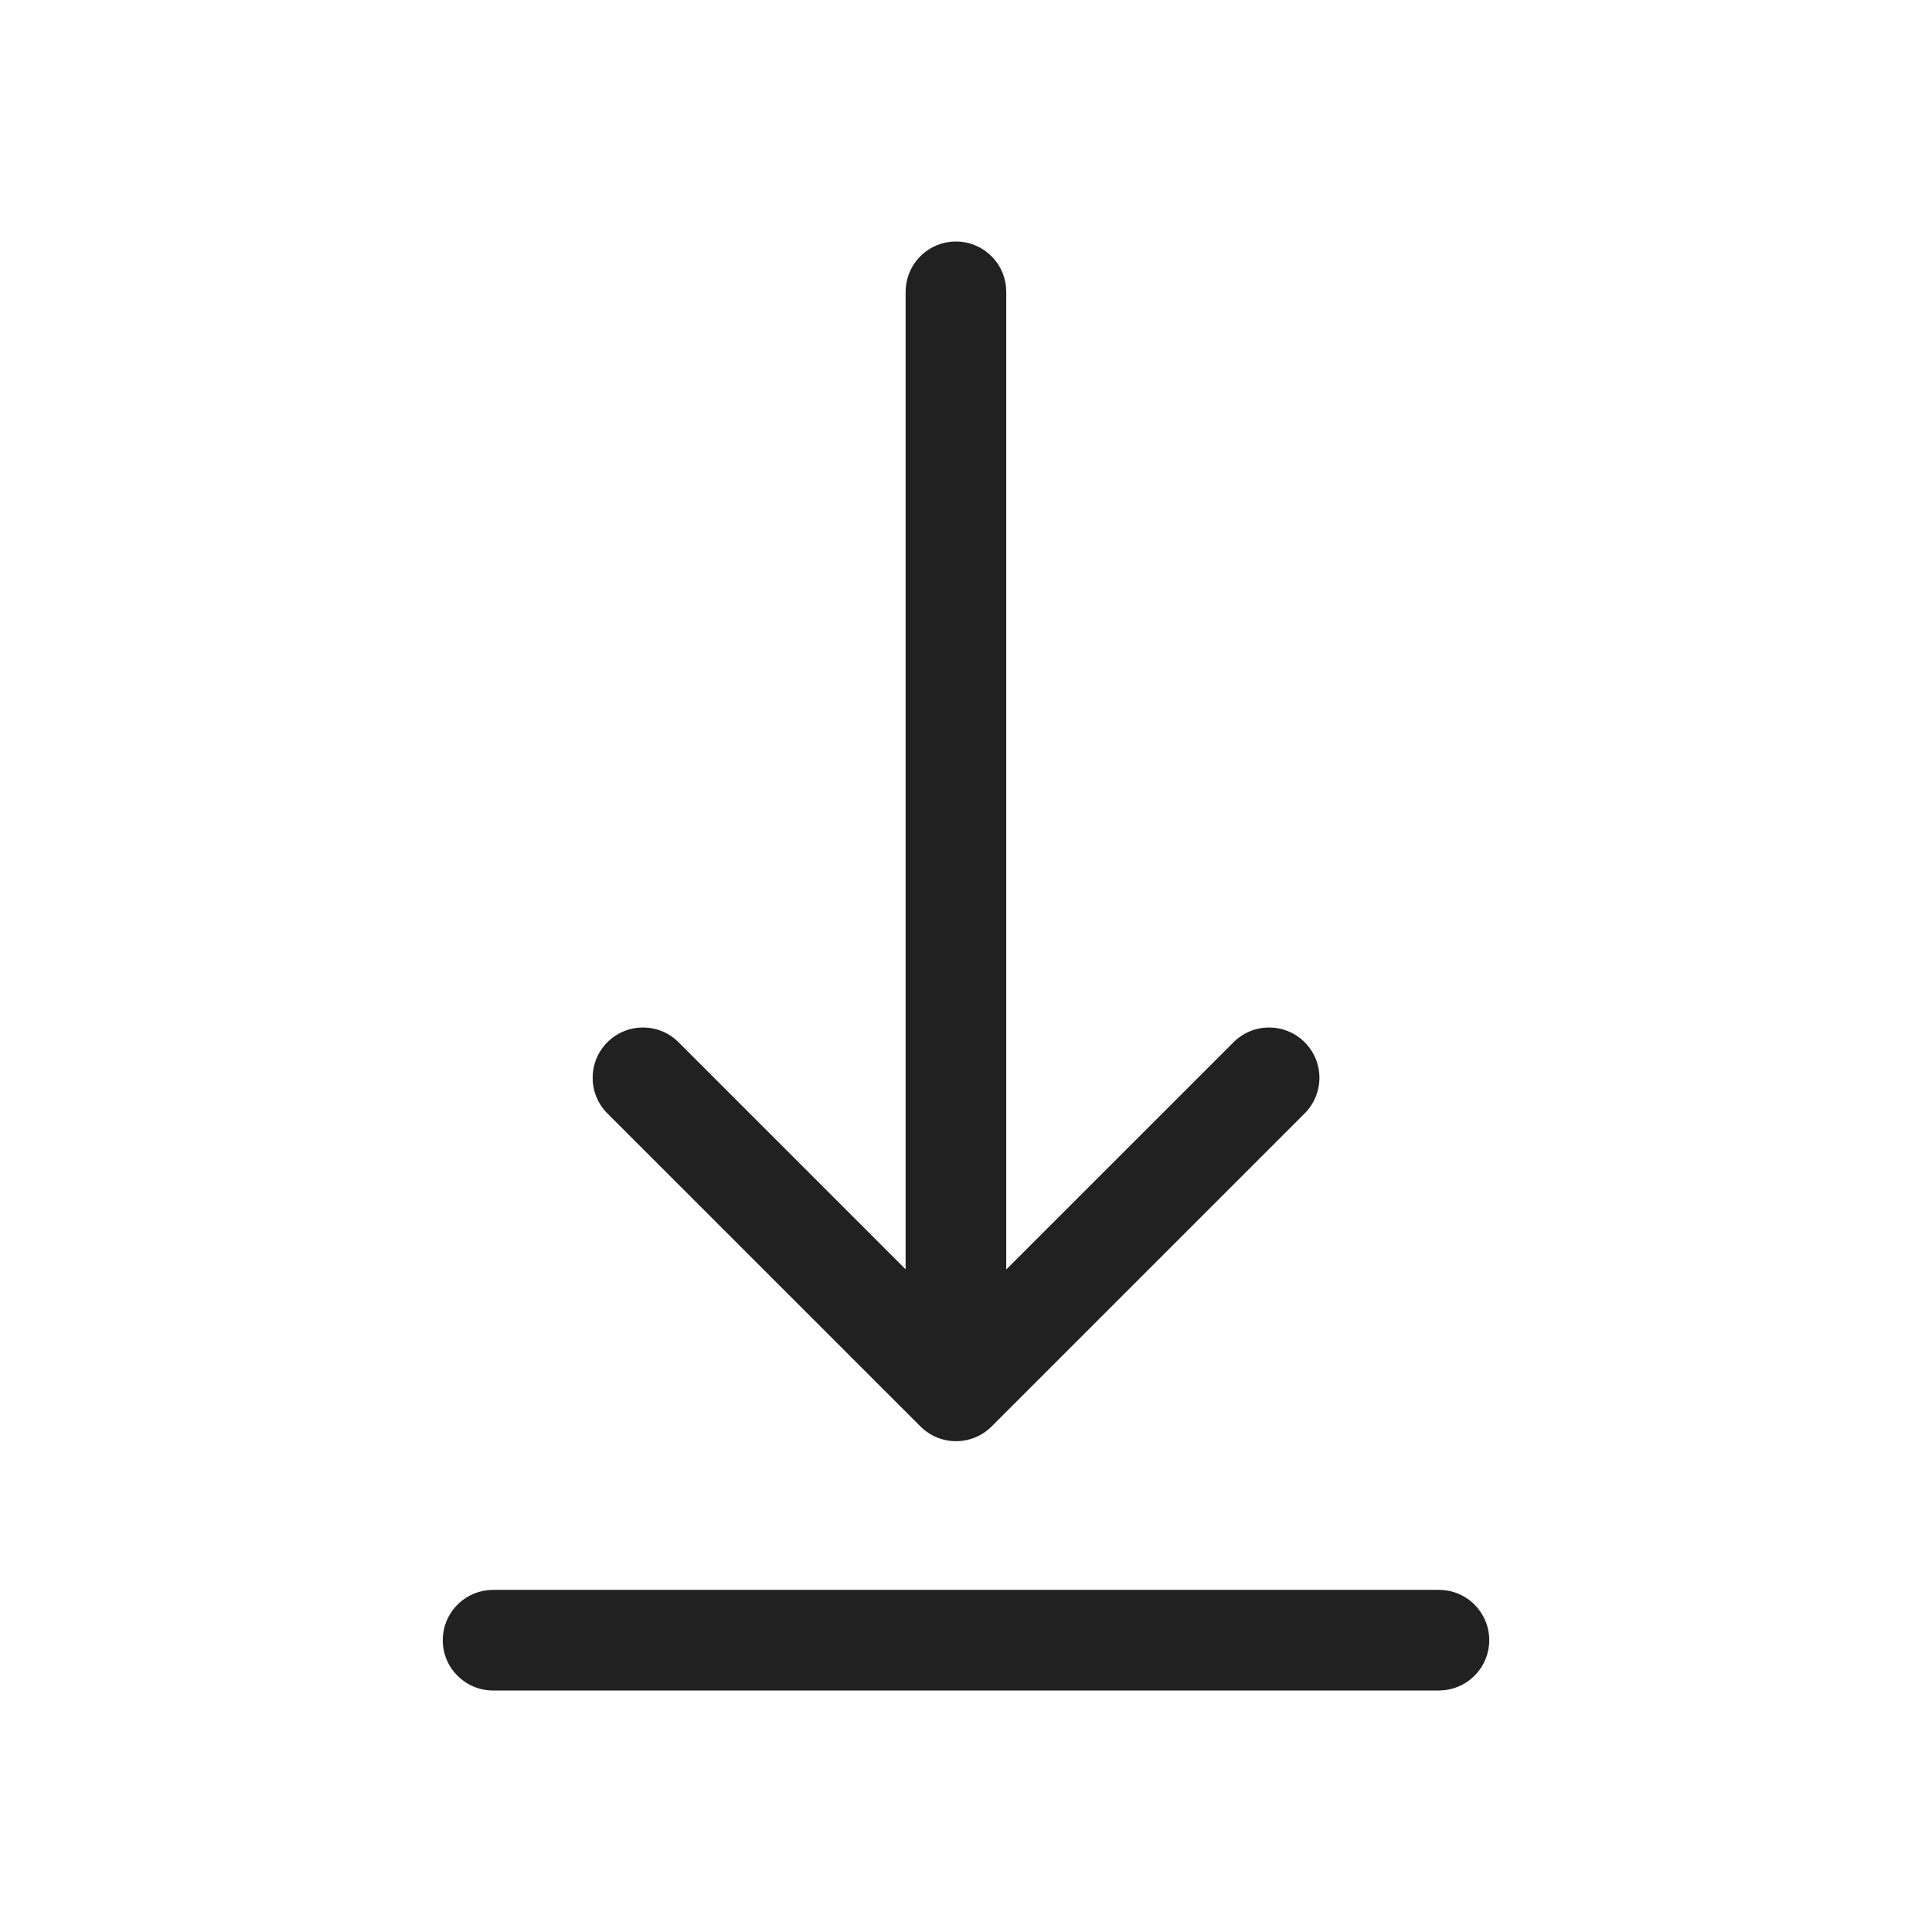
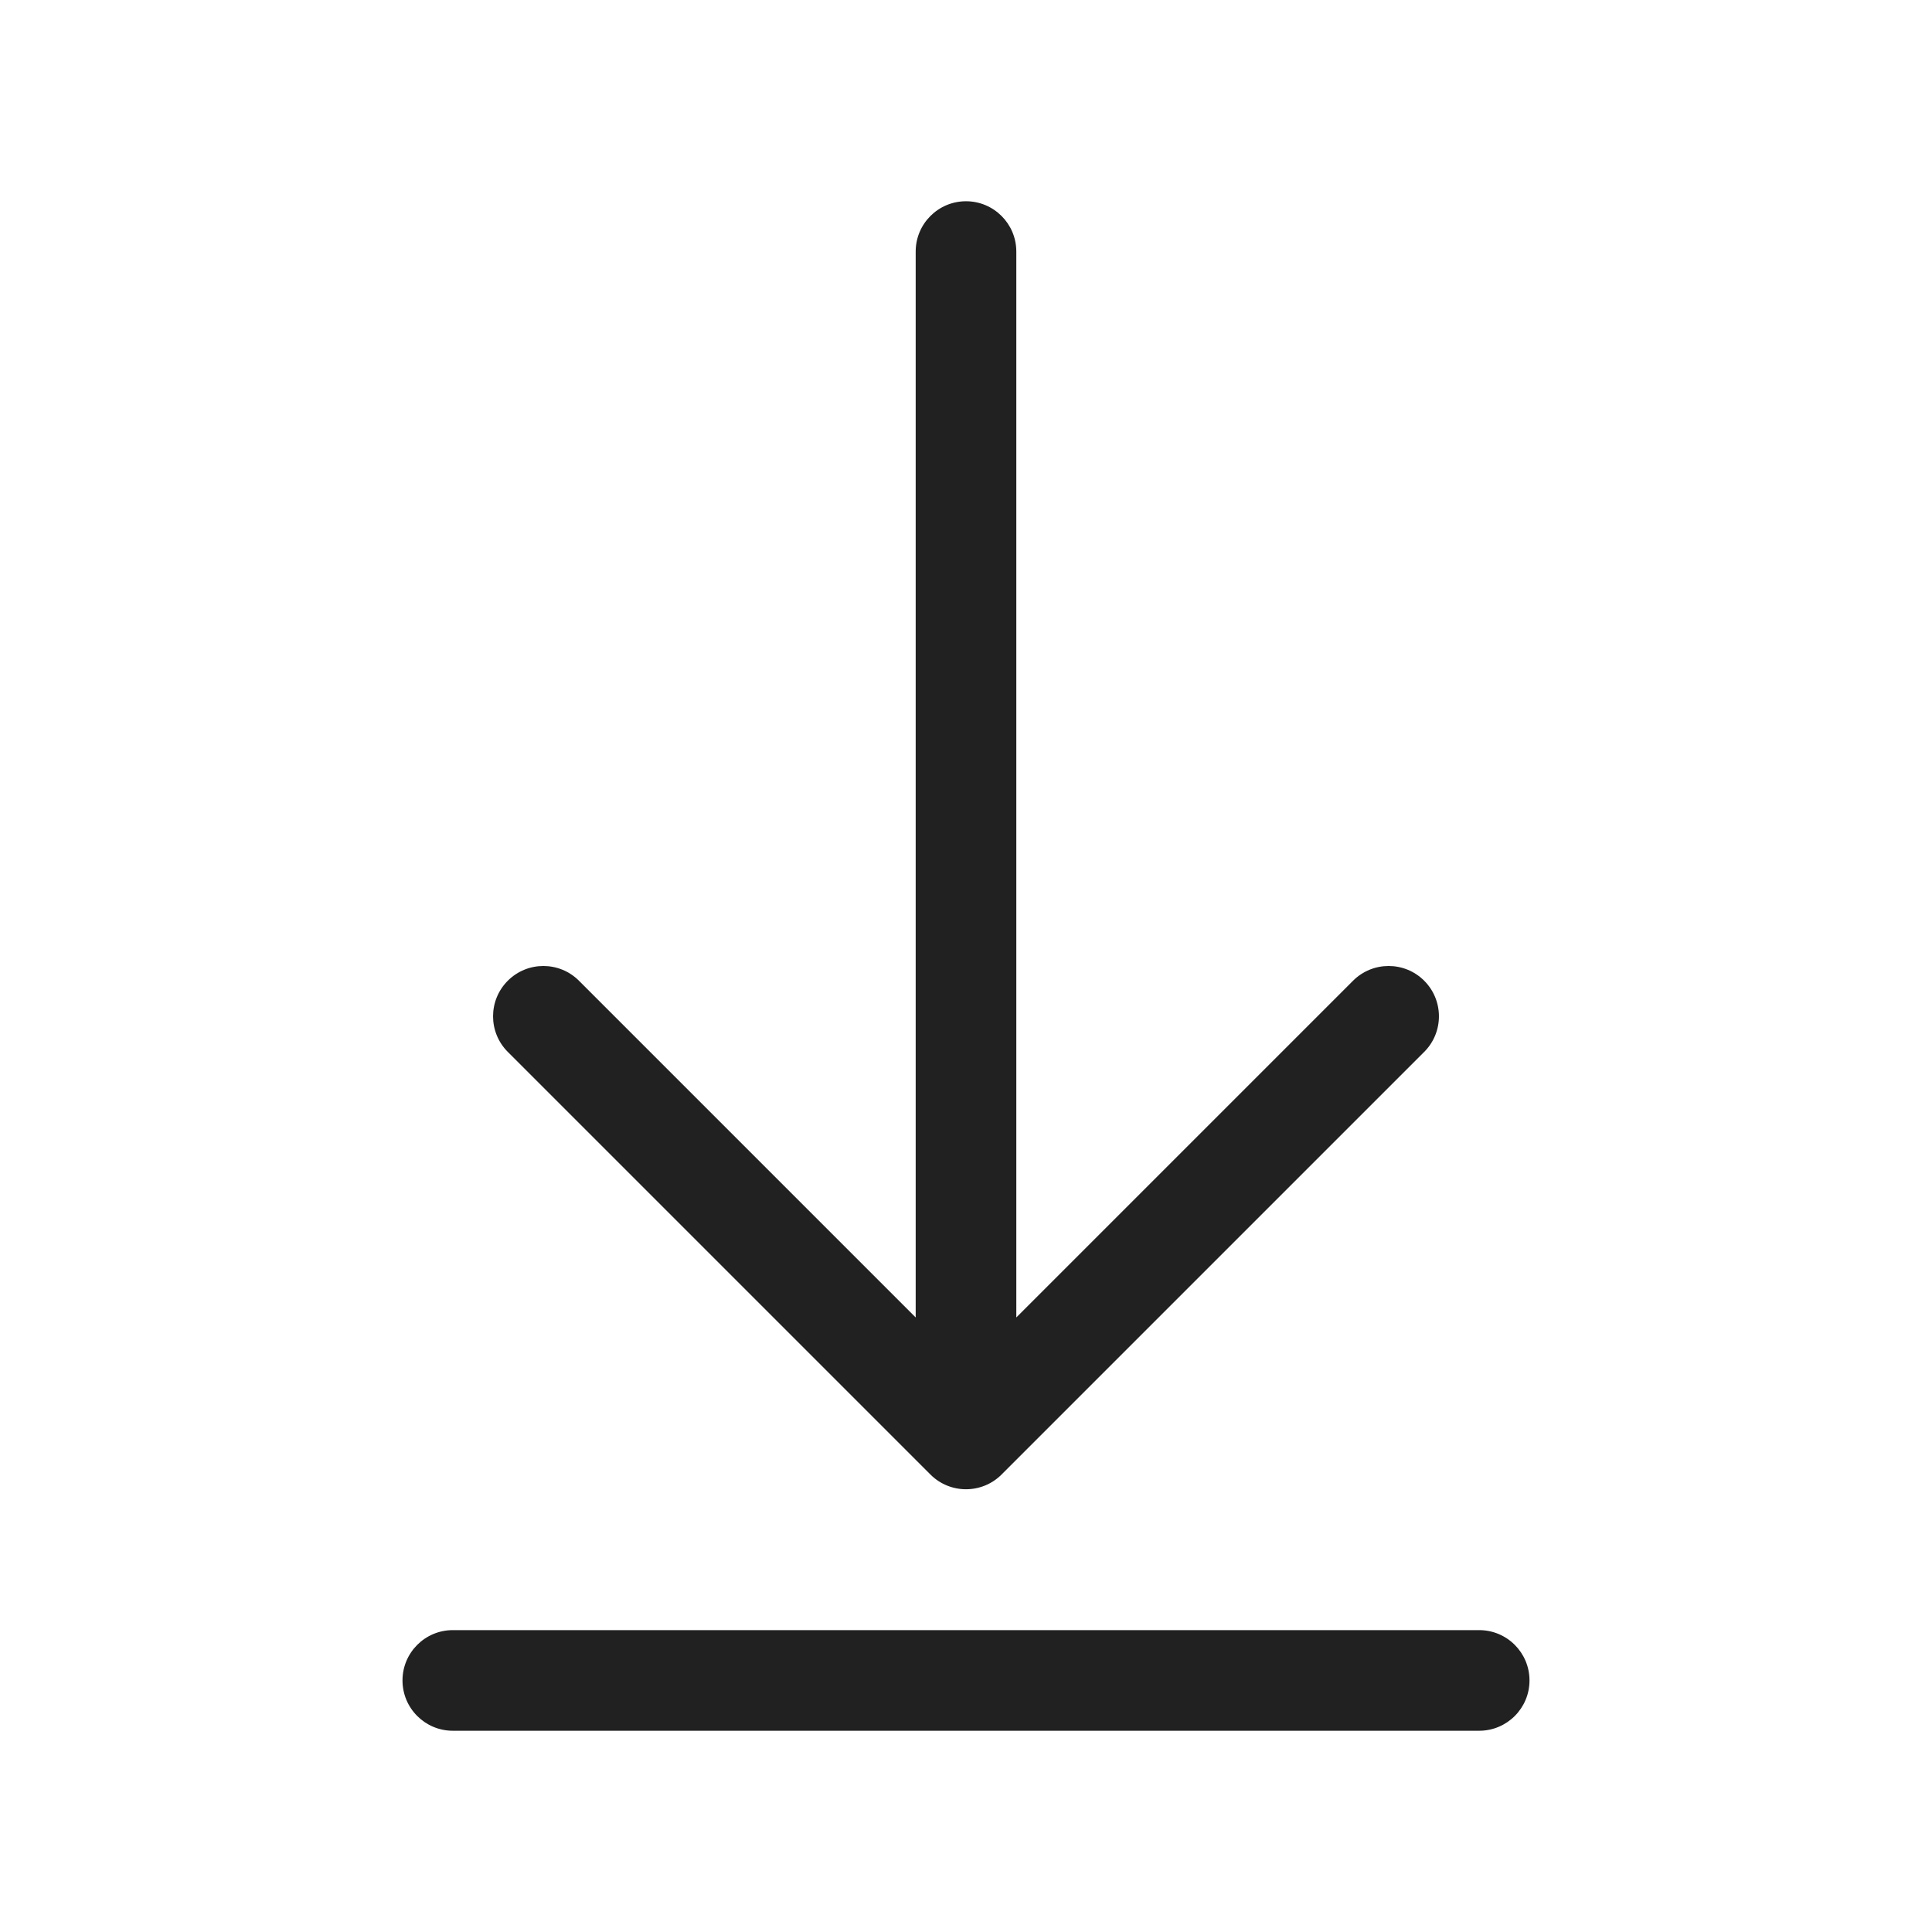
<svg xmlns="http://www.w3.org/2000/svg" width="48" height="48" viewBox="0 0 48 48" fill="none">
-   <path d="M12.25 39.5H35.75C36.44 39.5 37 40.06 37 40.75C37 41.397 36.508 41.929 35.878 41.993L35.75 42H12.25C11.56 42 11 41.44 11 40.75C11 40.103 11.492 39.571 12.122 39.507L12.25 39.5H35.75H12.25ZM23.622 6.006L23.75 6C24.397 6 24.93 6.492 24.994 7.122L25 7.25V31.54L30.647 25.894C31.135 25.406 31.926 25.406 32.414 25.894C32.903 26.382 32.903 27.174 32.414 27.662L24.636 35.44C24.148 35.928 23.357 35.928 22.869 35.44L15.09 27.662C14.602 27.174 14.602 26.382 15.09 25.894C15.579 25.406 16.37 25.406 16.858 25.894L22.5 31.536V7.25C22.5 6.603 22.992 6.07 23.622 6.006L23.75 6L23.622 6.006Z" fill="#212121" />
+   <path d="M25.25 6.25C25.25 5.56 24.69 5 24 5C23.31 5 22.75 5.56 22.75 6.25V32.732L14.384 24.366C13.896 23.878 13.104 23.878 12.616 24.366C12.128 24.854 12.128 25.646 12.616 26.134L23.116 36.634C23.604 37.122 24.396 37.122 24.884 36.634L35.384 26.134C35.872 25.646 35.872 24.854 35.384 24.366C34.896 23.878 34.104 23.878 33.616 24.366L25.25 32.732V6.25ZM11.25 40.5C10.56 40.5 10 41.06 10 41.75C10 42.44 10.56 43 11.25 43H36.75C37.44 43 38 42.44 38 41.75C38 41.06 37.44 40.5 36.75 40.5H11.25Z" fill="#212121" />
</svg>
